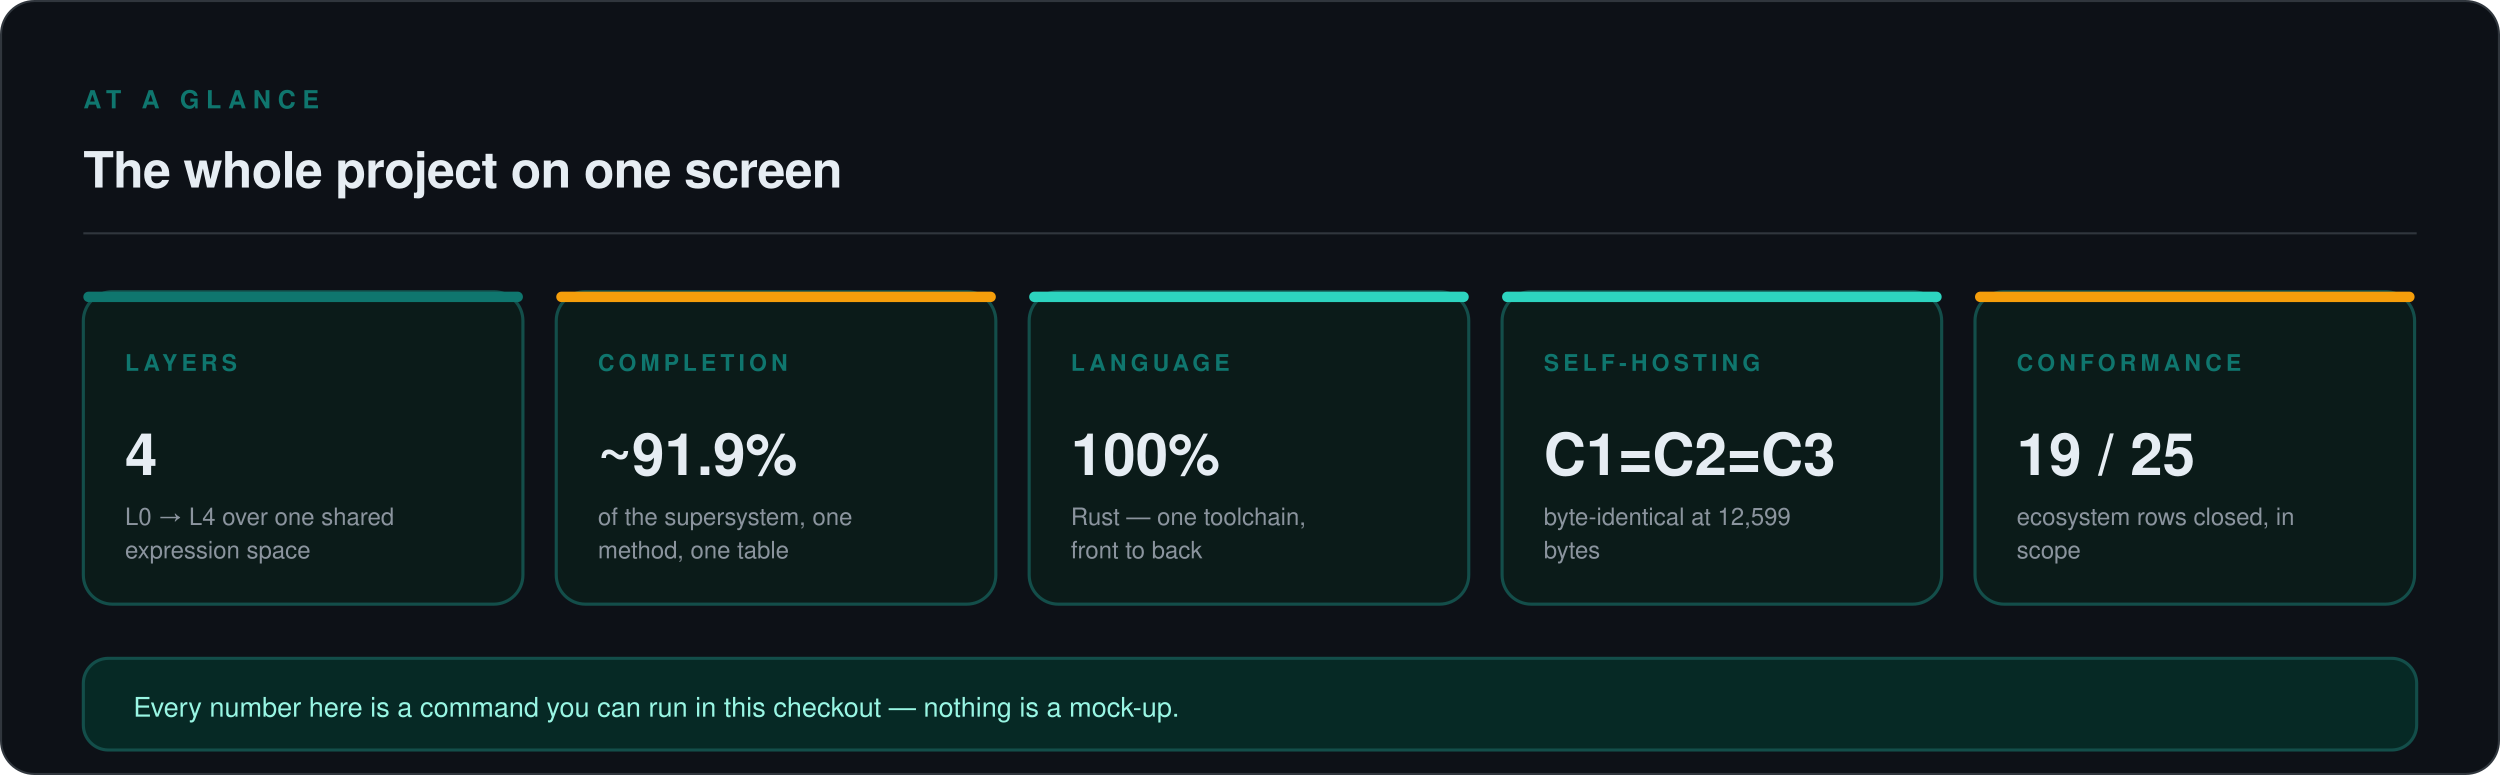
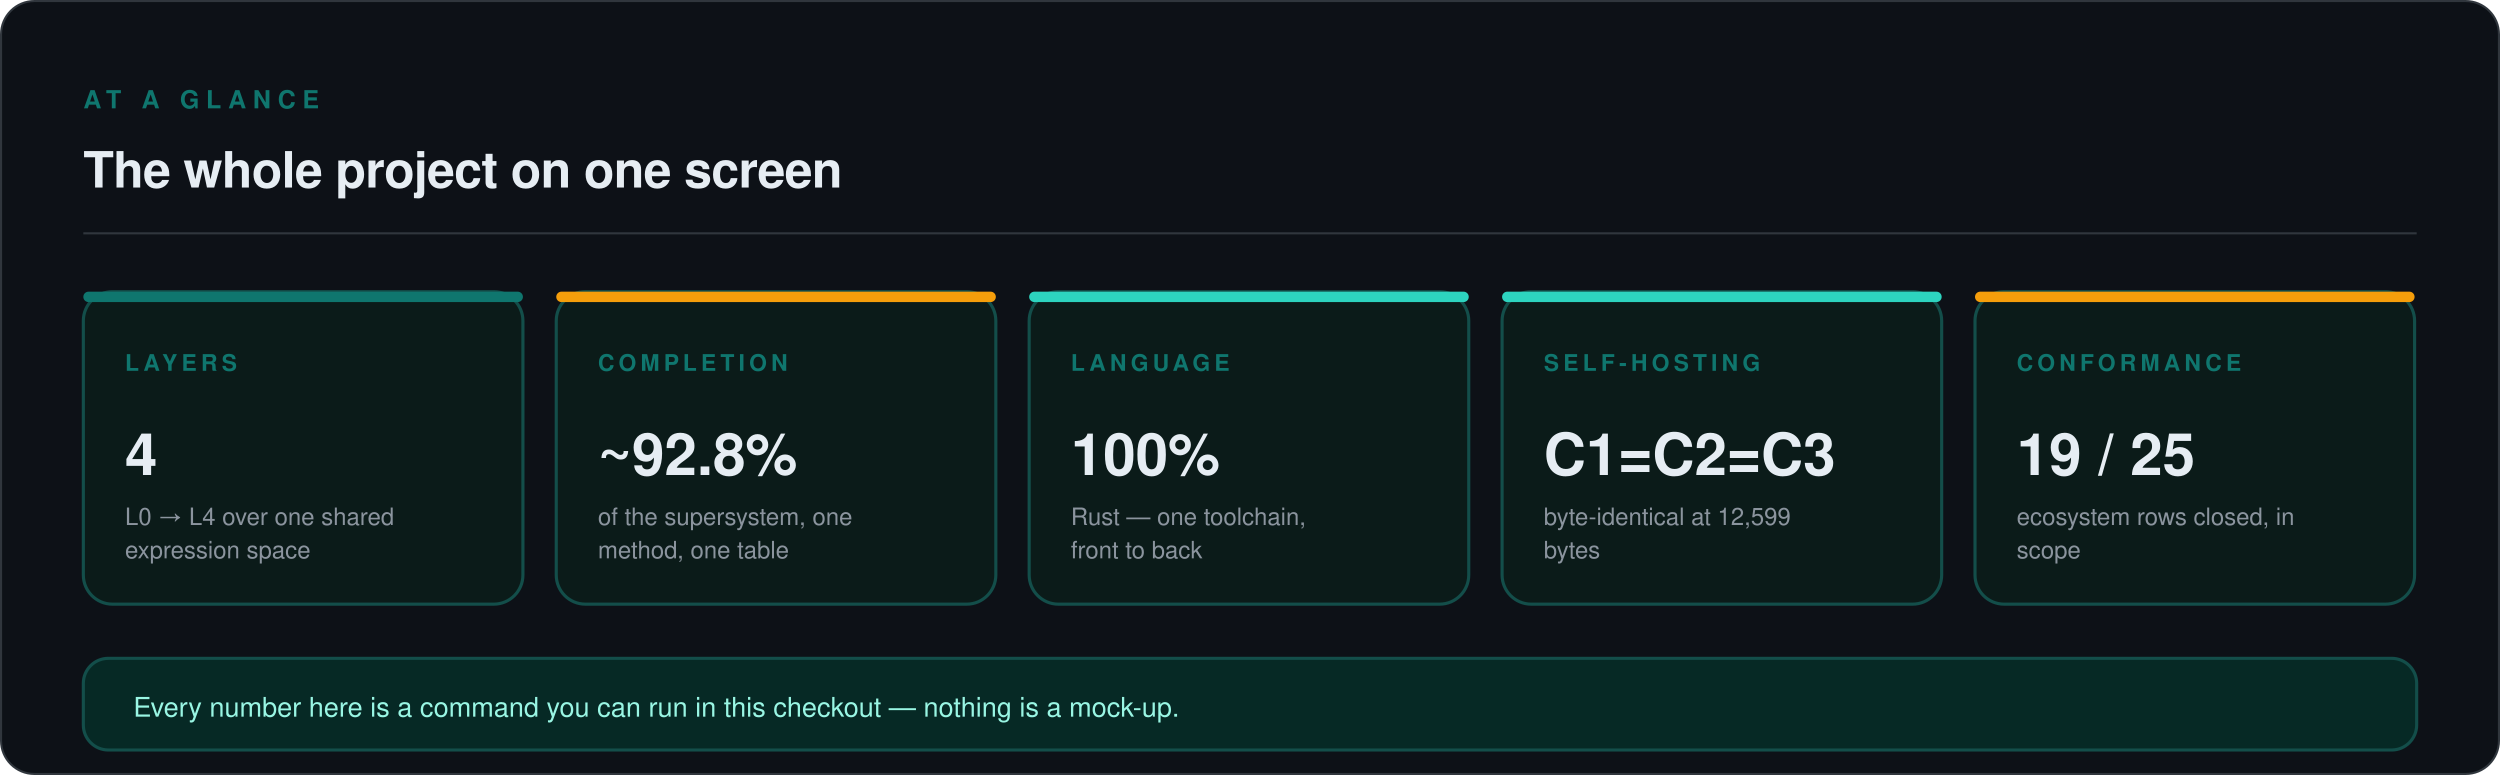
<svg xmlns="http://www.w3.org/2000/svg" viewBox="0 0 1200 372" width="1200" height="372" role="img" aria-labelledby="t d">
  <rect x="0.5" y="0.5" width="1199" height="371" rx="16" fill="#0D1117" stroke="#30363D" stroke-width="1" />
  <text x="40" y="52" font-family="ui-sans-serif, -apple-system, 'Segoe UI', Helvetica, Arial, sans-serif" font-size="12" font-weight="600" letter-spacing="3.2" fill="#0F766E">AT A GLANCE</text>
  <text x="40" y="90" font-family="ui-sans-serif, -apple-system, 'Segoe UI', Helvetica, Arial, sans-serif" font-size="24" font-weight="600" letter-spacing="-0.3" fill="#E6EDF3">The whole project on one screen</text>
  <line x1="40" y1="112" x2="1160" y2="112" stroke="#30363D" stroke-width="1" />
  <rect x="40" y="140" width="211" height="150" rx="14" fill="#0B1B19" stroke="#134E4A" stroke-width="1.5" />
  <rect x="40" y="140" width="211" height="5" rx="2.5" fill="#0F766E" />
  <text x="60" y="178" font-family="ui-sans-serif, -apple-system, 'Segoe UI', Helvetica, Arial, sans-serif" font-size="11" font-weight="600" letter-spacing="2.0" fill="#0F766E">LAYERS</text>
  <text x="60" y="228" font-family="ui-sans-serif, -apple-system, 'Segoe UI', Helvetica, Arial, sans-serif" font-size="28" font-weight="700" fill="#E6EDF3">4</text>
  <text x="60" y="252" font-family="ui-sans-serif, -apple-system, 'Segoe UI', Helvetica, Arial, sans-serif" font-size="11.5" fill="#8B949E">L0 → L4 over one shared</text>
  <text x="60" y="268" font-family="ui-sans-serif, -apple-system, 'Segoe UI', Helvetica, Arial, sans-serif" font-size="11.5" fill="#8B949E">expression space</text>
  <rect x="267" y="140" width="211" height="150" rx="14" fill="#0B1B19" stroke="#134E4A" stroke-width="1.5" />
  <rect x="267" y="140" width="211" height="5" rx="2.5" fill="#F59E0B" />
  <text x="287" y="178" font-family="ui-sans-serif, -apple-system, 'Segoe UI', Helvetica, Arial, sans-serif" font-size="11" font-weight="600" letter-spacing="2.0" fill="#0F766E">COMPLETION</text>
-   <text x="287" y="228" font-family="ui-sans-serif, -apple-system, 'Segoe UI', Helvetica, Arial, sans-serif" font-size="28" font-weight="700" fill="#E6EDF3">~91.9%</text>
+   <text x="287" y="228" font-family="ui-sans-serif, -apple-system, 'Segoe UI', Helvetica, Arial, sans-serif" font-size="28" font-weight="700" fill="#E6EDF3">~92.8%</text>
  <text x="287" y="252" font-family="ui-sans-serif, -apple-system, 'Segoe UI', Helvetica, Arial, sans-serif" font-size="11.5" fill="#8B949E">of the supersystem, one</text>
  <text x="287" y="268" font-family="ui-sans-serif, -apple-system, 'Segoe UI', Helvetica, Arial, sans-serif" font-size="11.5" fill="#8B949E">method, one table</text>
  <rect x="494" y="140" width="211" height="150" rx="14" fill="#0B1B19" stroke="#134E4A" stroke-width="1.5" />
  <rect x="494" y="140" width="211" height="5" rx="2.5" fill="#2DD4BF" />
  <text x="514" y="178" font-family="ui-sans-serif, -apple-system, 'Segoe UI', Helvetica, Arial, sans-serif" font-size="11" font-weight="600" letter-spacing="2.0" fill="#0F766E">LANGUAGE</text>
  <text x="514" y="228" font-family="ui-sans-serif, -apple-system, 'Segoe UI', Helvetica, Arial, sans-serif" font-size="28" font-weight="700" fill="#E6EDF3">100%</text>
  <text x="514" y="252" font-family="ui-sans-serif, -apple-system, 'Segoe UI', Helvetica, Arial, sans-serif" font-size="11.5" fill="#8B949E">Rust — one toolchain,</text>
  <text x="514" y="268" font-family="ui-sans-serif, -apple-system, 'Segoe UI', Helvetica, Arial, sans-serif" font-size="11.5" fill="#8B949E">front to back</text>
  <rect x="721" y="140" width="211" height="150" rx="14" fill="#0B1B19" stroke="#134E4A" stroke-width="1.5" />
  <rect x="721" y="140" width="211" height="5" rx="2.5" fill="#2DD4BF" />
  <text x="741" y="178" font-family="ui-sans-serif, -apple-system, 'Segoe UI', Helvetica, Arial, sans-serif" font-size="11" font-weight="600" letter-spacing="2.0" fill="#0F766E">SELF-HOSTING</text>
  <text x="741" y="228" font-family="ui-sans-serif, -apple-system, 'Segoe UI', Helvetica, Arial, sans-serif" font-size="28" font-weight="700" fill="#E6EDF3">C1=C2=C3</text>
  <text x="741" y="252" font-family="ui-sans-serif, -apple-system, 'Segoe UI', Helvetica, Arial, sans-serif" font-size="11.5" fill="#8B949E">byte-identical at 12,599</text>
  <text x="741" y="268" font-family="ui-sans-serif, -apple-system, 'Segoe UI', Helvetica, Arial, sans-serif" font-size="11.5" fill="#8B949E">bytes</text>
  <rect x="948" y="140" width="211" height="150" rx="14" fill="#0B1B19" stroke="#134E4A" stroke-width="1.5" />
  <rect x="948" y="140" width="211" height="5" rx="2.5" fill="#F59E0B" />
  <text x="968" y="178" font-family="ui-sans-serif, -apple-system, 'Segoe UI', Helvetica, Arial, sans-serif" font-size="11" font-weight="600" letter-spacing="2.0" fill="#0F766E">CONFORMANCE</text>
  <text x="968" y="228" font-family="ui-sans-serif, -apple-system, 'Segoe UI', Helvetica, Arial, sans-serif" font-size="28" font-weight="700" fill="#E6EDF3">19 / 25</text>
  <text x="968" y="252" font-family="ui-sans-serif, -apple-system, 'Segoe UI', Helvetica, Arial, sans-serif" font-size="11.5" fill="#8B949E">ecosystem rows closed, in</text>
  <text x="968" y="268" font-family="ui-sans-serif, -apple-system, 'Segoe UI', Helvetica, Arial, sans-serif" font-size="11.5" fill="#8B949E">scope</text>
  <rect x="40" y="316" width="1120" height="44" rx="12" fill="#062925" stroke="#134E4A" stroke-width="1.5" />
  <text x="64" y="344" font-family="ui-sans-serif, -apple-system, 'Segoe UI', Helvetica, Arial, sans-serif" font-size="13" fill="#99F6E4">Every number here is a command you can run in this checkout — nothing is a mock-up.</text>
</svg>
